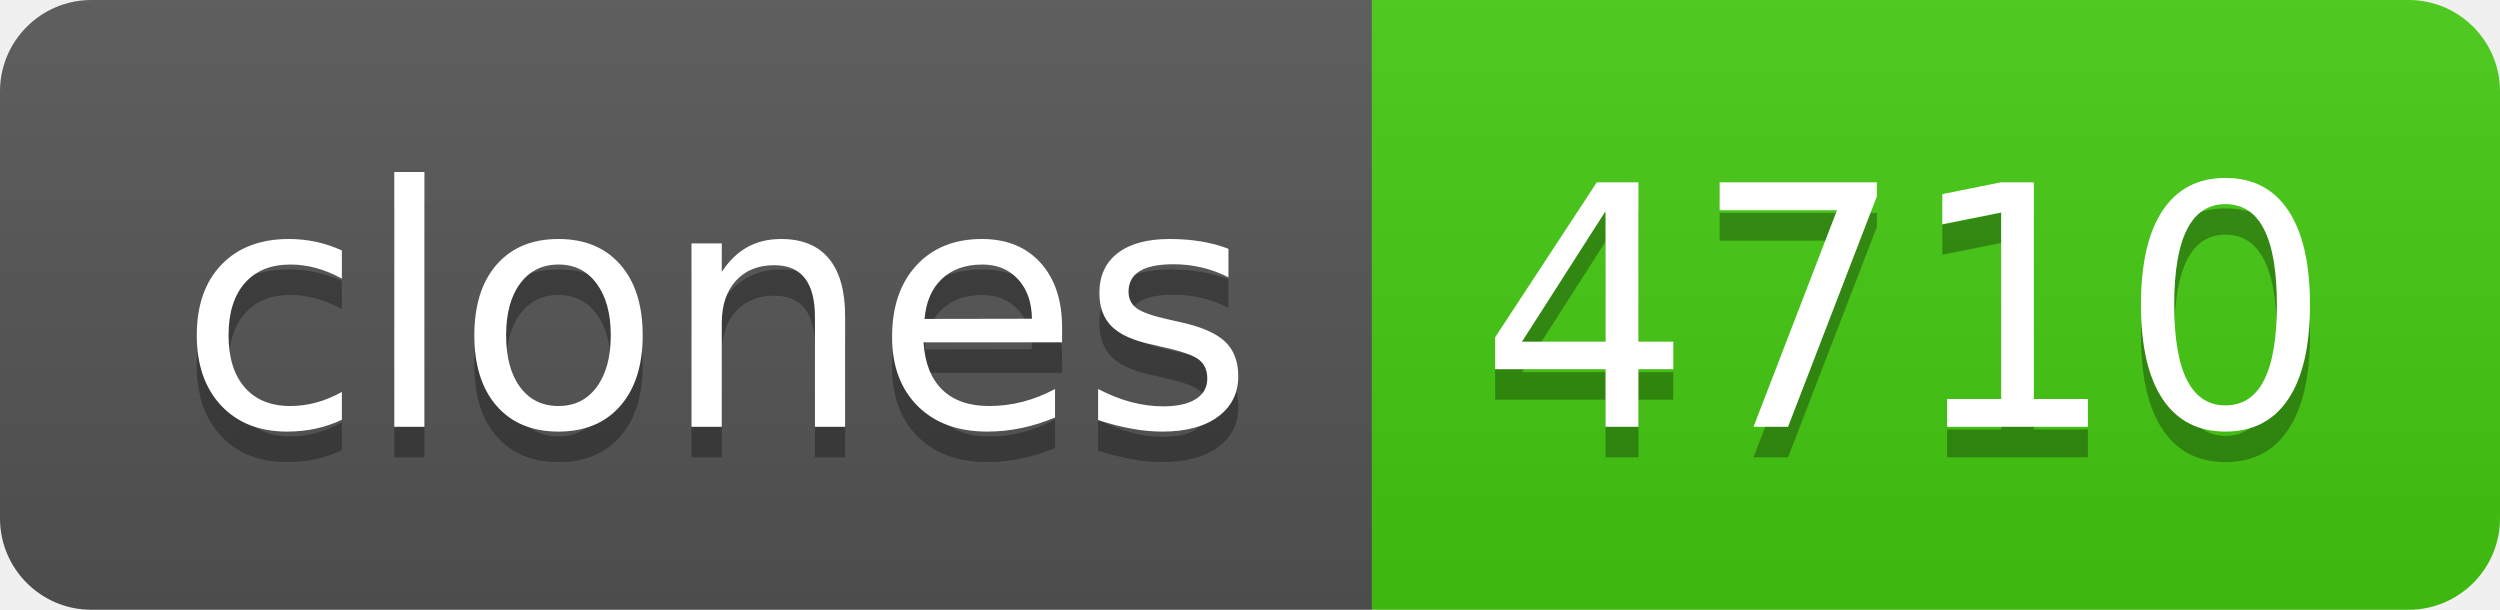
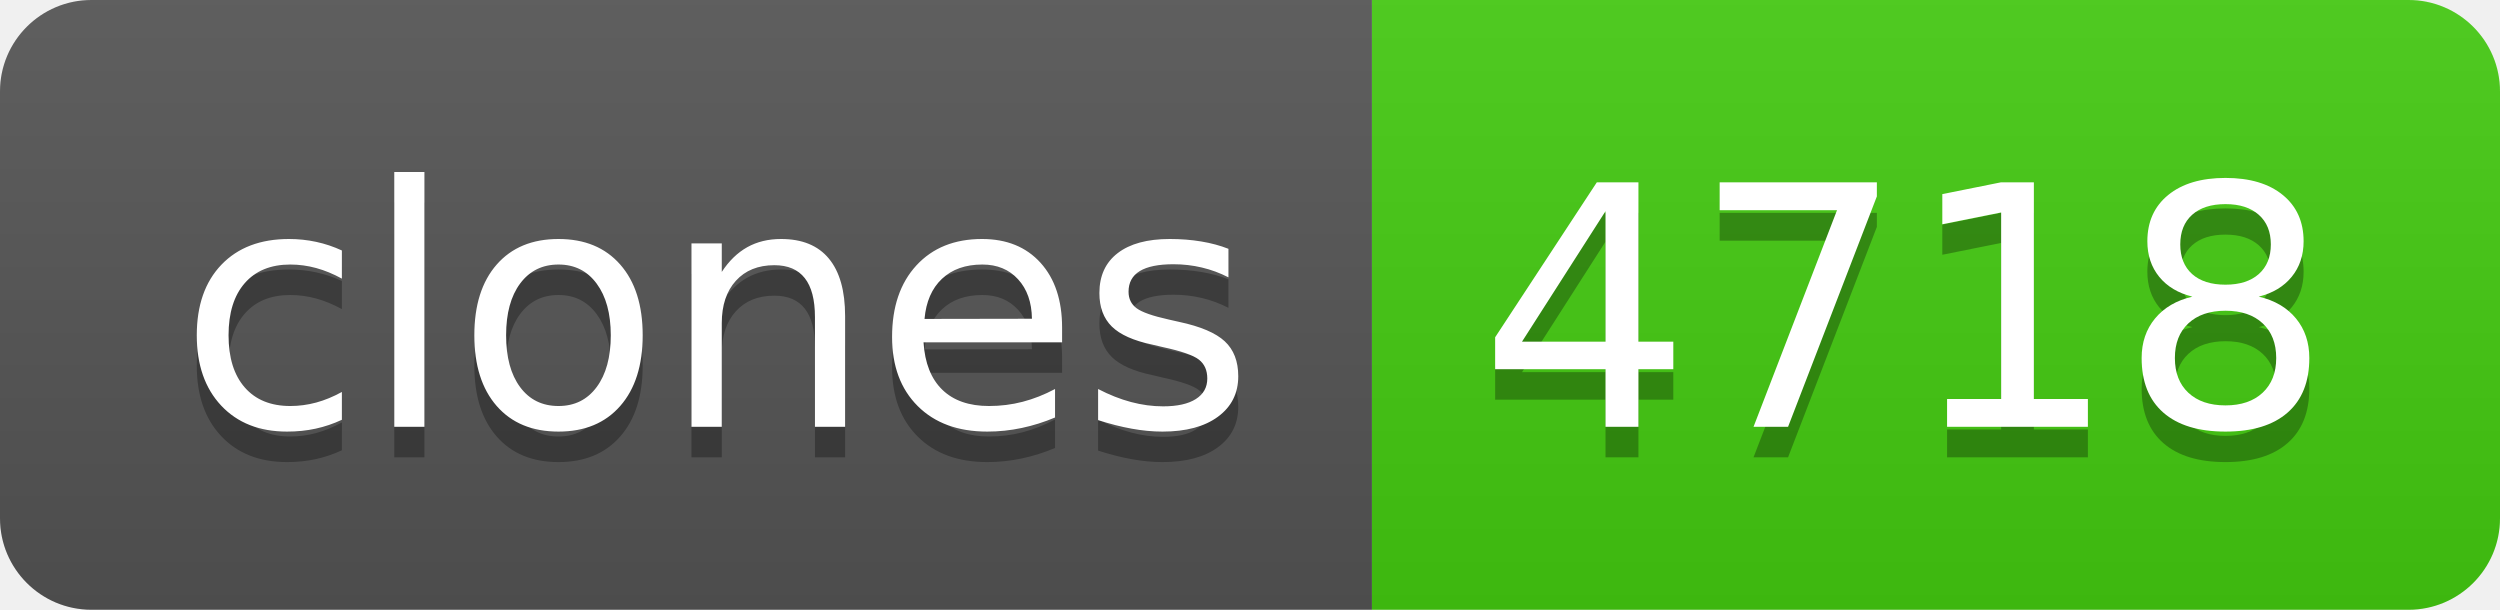
- <svg xmlns="http://www.w3.org/2000/svg" width="82" height="20" role="img" aria-label="clones: 4710">
+ <svg xmlns="http://www.w3.org/2000/svg" width="82" height="20" role="img" aria-label="clones: 4718">
  <linearGradient id="s" x2="0" y2="100%">
    <stop offset="0" stop-color="#bbb" stop-opacity=".1" />
    <stop offset="1" stop-opacity=".1" />
  </linearGradient>
  <clipPath id="r">
    <rect width="82" height="20" rx="3" fill="#fff" />
  </clipPath>
  <g clip-path="url(#r)">
    <rect width="45" height="20" fill="#555" />
    <rect x="45" width="37" height="20" fill="#4c1" />
    <rect width="82" height="20" fill="url(#s)" />
  </g>
  <g fill="#fff" text-anchor="middle" font-family="Verdana,Geneva,DejaVu Sans,sans-serif" text-rendering="geometricPrecision" font-size="110">
    <text aria-hidden="true" x="235" y="150" fill="#010101" fill-opacity=".3" transform="scale(.1)" textLength="350">clones</text>
    <text x="235" y="140" transform="scale(.1)" fill="#fff" textLength="350">clones</text>
-     <text aria-hidden="true" x="625" y="150" fill="#010101" fill-opacity=".3" transform="scale(.1)" textLength="270">4710</text>
-     <text x="625" y="140" transform="scale(.1)" fill="#fff" textLength="270">4710</text>
+     <text aria-hidden="true" x="625" y="150" fill="#010101" fill-opacity=".3" transform="scale(.1)" textLength="270">4718</text>
+     <text x="625" y="140" transform="scale(.1)" fill="#fff" textLength="270">4718</text>
  </g>
</svg>
